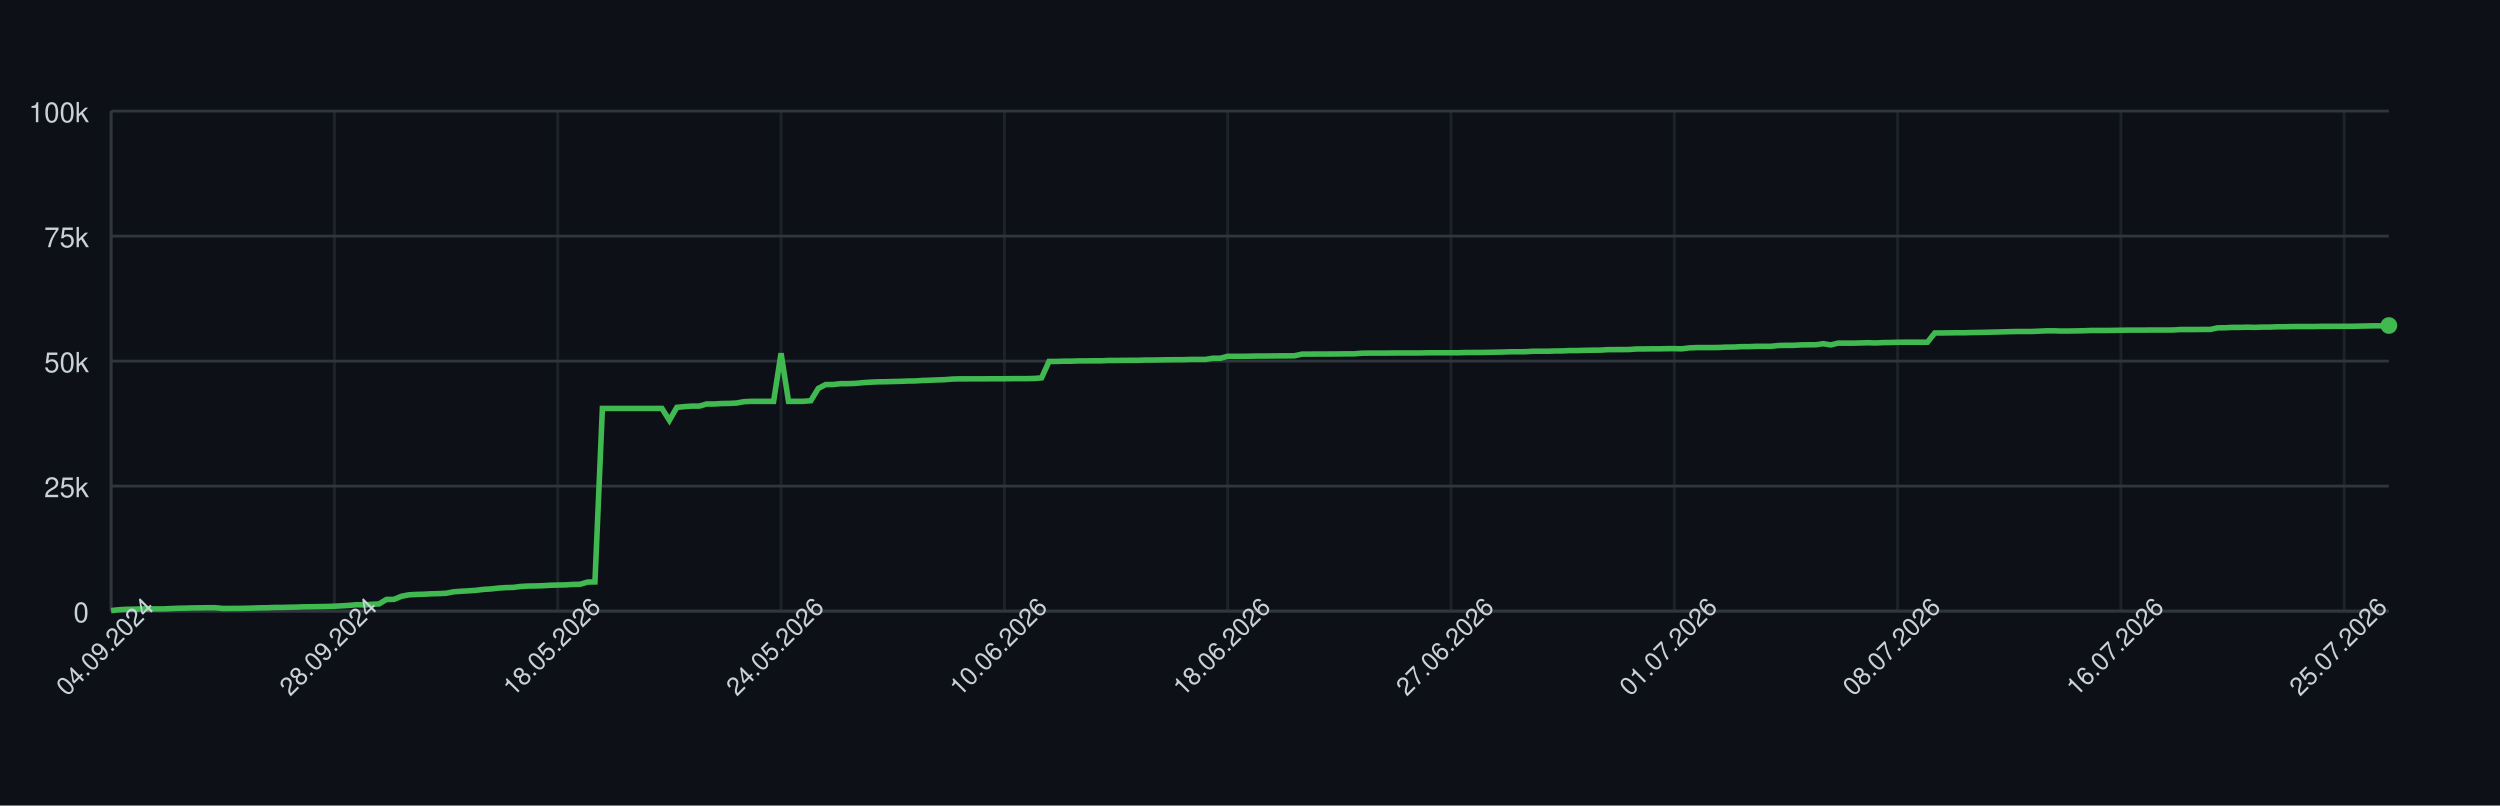
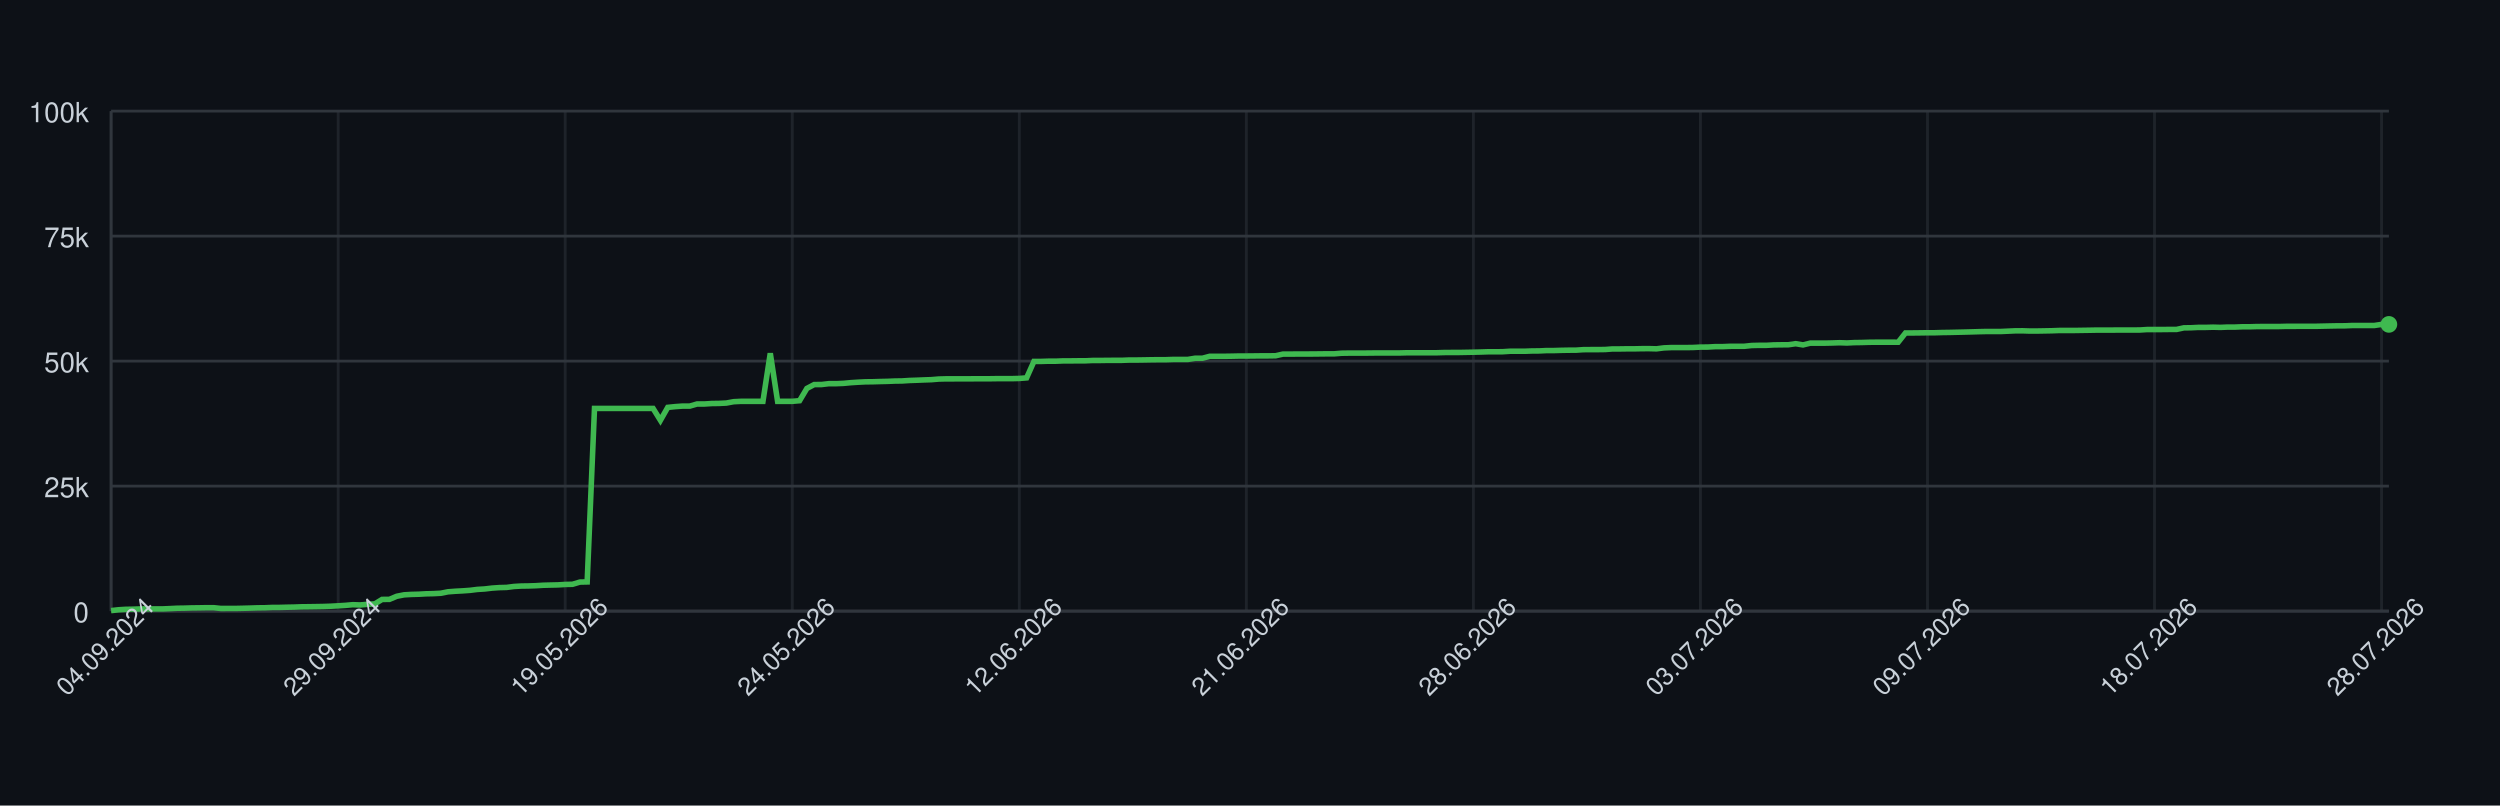
<svg xmlns="http://www.w3.org/2000/svg" width="900" height="290" style="font-family: -apple-system, BlinkMacSystemFont, 'Segoe UI', Helvetica, Arial, sans-serif;">
  <rect width="100%" height="100%" fill="#0d1117" />
  <g>
    <line x1="40" y1="220.00" x2="860" y2="220.00" stroke="#30363d" />
    <text x="32" y="224.00" font-size="10" fill="#c9d1d9" text-anchor="end">0</text>
    <line x1="40" y1="175.00" x2="860" y2="175.00" stroke="#30363d" />
    <text x="32" y="179.00" font-size="10" fill="#c9d1d9" text-anchor="end">25k</text>
    <line x1="40" y1="130.00" x2="860" y2="130.00" stroke="#30363d" />
    <text x="32" y="134.00" font-size="10" fill="#c9d1d9" text-anchor="end">50k</text>
    <line x1="40" y1="85.00" x2="860" y2="85.00" stroke="#30363d" />
    <text x="32" y="89.00" font-size="10" fill="#c9d1d9" text-anchor="end">75k</text>
    <line x1="40" y1="40.00" x2="860" y2="40.00" stroke="#30363d" />
    <text x="32" y="44.00" font-size="10" fill="#c9d1d9" text-anchor="end">100k</text>
    <line x1="40.00" y1="40" x2="40.00" y2="220" stroke="#30363d" opacity="0.5" />
-     <line x1="120.39" y1="40" x2="120.39" y2="220" stroke="#30363d" opacity="0.5" />
-     <line x1="200.78" y1="40" x2="200.78" y2="220" stroke="#30363d" opacity="0.5" />
-     <line x1="281.18" y1="40" x2="281.18" y2="220" stroke="#30363d" opacity="0.5" />
-     <line x1="361.57" y1="40" x2="361.57" y2="220" stroke="#30363d" opacity="0.5" />
-     <line x1="441.96" y1="40" x2="441.96" y2="220" stroke="#30363d" opacity="0.5" />
-     <line x1="522.35" y1="40" x2="522.35" y2="220" stroke="#30363d" opacity="0.5" />
-     <line x1="602.75" y1="40" x2="602.75" y2="220" stroke="#30363d" opacity="0.5" />
-     <line x1="683.14" y1="40" x2="683.14" y2="220" stroke="#30363d" opacity="0.5" />
-     <line x1="763.53" y1="40" x2="763.53" y2="220" stroke="#30363d" opacity="0.5" />
-     <line x1="843.92" y1="40" x2="843.92" y2="220" stroke="#30363d" opacity="0.5" />
+     <line x1="121.74" y1="40" x2="121.74" y2="220" stroke="#30363d" opacity="0.5" />
+     <line x1="203.47" y1="40" x2="203.47" y2="220" stroke="#30363d" opacity="0.5" />
+     <line x1="285.21" y1="40" x2="285.21" y2="220" stroke="#30363d" opacity="0.5" />
+     <line x1="366.95" y1="40" x2="366.95" y2="220" stroke="#30363d" opacity="0.5" />
+     <line x1="448.68" y1="40" x2="448.68" y2="220" stroke="#30363d" opacity="0.5" />
+     <line x1="530.42" y1="40" x2="530.42" y2="220" stroke="#30363d" opacity="0.5" />
+     <line x1="612.15" y1="40" x2="612.15" y2="220" stroke="#30363d" opacity="0.5" />
+     <line x1="693.89" y1="40" x2="693.89" y2="220" stroke="#30363d" opacity="0.5" />
+     <line x1="775.63" y1="40" x2="775.63" y2="220" stroke="#30363d" opacity="0.5" />
+     <line x1="857.36" y1="40" x2="857.36" y2="220" stroke="#30363d" opacity="0.5" />
    <line x1="40" y1="220" x2="860" y2="220" stroke="#30363d" />
    <line x1="40" y1="40" x2="40" y2="220" stroke="#30363d" />
-     <path d="M 40.00 219.82 L 42.68 219.52 L 45.36 219.36 L 48.04 219.31 L 50.72 219.21 L 53.40 219.21 L 56.08 219.21 L 58.76 219.21 L 61.44 219.10 L 64.12 218.97 L 66.80 218.93 L 69.48 218.85 L 72.16 218.82 L 74.84 218.77 L 77.52 218.77 L 80.20 219.05 L 82.88 219.04 L 85.56 219.04 L 88.24 218.98 L 90.92 218.91 L 93.59 218.82 L 96.27 218.79 L 98.95 218.68 L 101.63 218.67 L 104.31 218.60 L 106.99 218.55 L 109.67 218.45 L 112.35 218.42 L 115.03 218.38 L 117.71 218.33 L 120.39 218.24 L 123.07 218.09 L 125.75 217.93 L 128.43 217.69 L 131.11 217.78 L 133.79 217.56 L 136.47 217.40 L 139.15 215.79 L 141.83 215.77 L 144.51 214.66 L 147.19 214.14 L 149.87 213.99 L 152.55 213.92 L 155.23 213.77 L 157.91 213.71 L 160.59 213.57 L 163.27 213.05 L 165.95 212.85 L 168.63 212.71 L 171.31 212.52 L 173.99 212.19 L 176.67 212.03 L 179.35 211.72 L 182.03 211.54 L 184.71 211.47 L 187.39 211.13 L 190.07 210.98 L 192.75 210.94 L 195.42 210.85 L 198.10 210.69 L 200.78 210.62 L 203.46 210.56 L 206.14 210.40 L 208.82 210.34 L 211.50 209.55 L 214.18 209.49 L 216.86 147.04 L 219.54 147.04 L 222.22 147.04 L 224.90 147.04 L 227.58 147.04 L 230.26 147.04 L 232.94 147.04 L 235.62 147.04 L 238.30 147.04 L 240.98 151.31 L 243.66 146.66 L 246.34 146.39 L 249.02 146.20 L 251.70 146.20 L 254.38 145.44 L 257.06 145.44 L 259.74 145.27 L 262.42 145.23 L 265.10 145.10 L 267.78 144.61 L 270.46 144.48 L 273.14 144.48 L 275.82 144.48 L 278.50 144.48 L 281.18 127.19 L 283.86 144.48 L 286.54 144.48 L 289.22 144.48 L 291.90 144.25 L 294.58 139.83 L 297.25 138.44 L 299.93 138.43 L 302.61 138.12 L 305.29 138.12 L 307.97 138.01 L 310.65 137.76 L 313.33 137.59 L 316.01 137.46 L 318.69 137.43 L 321.37 137.35 L 324.05 137.29 L 326.73 137.18 L 329.41 137.14 L 332.09 136.97 L 334.77 136.88 L 337.45 136.77 L 340.13 136.68 L 342.81 136.46 L 345.49 136.39 L 348.17 136.39 L 350.85 136.38 L 353.53 136.38 L 356.21 136.36 L 358.89 136.35 L 361.57 136.35 L 364.25 136.31 L 366.93 136.31 L 369.61 136.31 L 372.29 136.24 L 374.97 136.03 L 377.65 130.11 L 380.33 130.11 L 383.01 130.03 L 385.69 130.03 L 388.37 129.92 L 391.05 129.92 L 393.73 129.89 L 396.41 129.89 L 399.08 129.77 L 401.76 129.77 L 404.44 129.73 L 407.12 129.72 L 409.80 129.72 L 412.48 129.61 L 415.16 129.61 L 417.84 129.57 L 420.52 129.52 L 423.20 129.49 L 425.88 129.49 L 428.56 129.40 L 431.24 129.40 L 433.92 129.40 L 436.60 128.97 L 439.28 128.97 L 441.96 128.27 L 444.64 128.27 L 447.32 128.27 L 450.00 128.23 L 452.68 128.17 L 455.36 128.17 L 458.04 128.14 L 460.72 128.11 L 463.40 128.11 L 466.08 128.07 L 468.76 127.48 L 471.44 127.48 L 474.12 127.45 L 476.80 127.45 L 479.48 127.44 L 482.16 127.41 L 484.84 127.38 L 487.52 127.38 L 490.20 127.16 L 492.88 127.12 L 495.56 127.12 L 498.24 127.12 L 500.92 127.09 L 503.59 127.06 L 506.27 127.06 L 508.95 127.06 L 511.63 127.06 L 514.31 126.99 L 516.99 126.99 L 519.67 126.99 L 522.35 126.99 L 525.03 126.99 L 527.71 126.91 L 530.39 126.89 L 533.07 126.89 L 535.75 126.84 L 538.43 126.79 L 541.11 126.73 L 543.79 126.64 L 546.47 126.64 L 549.15 126.62 L 551.83 126.45 L 554.51 126.45 L 557.19 126.45 L 559.87 126.35 L 562.55 126.33 L 565.23 126.20 L 567.91 126.20 L 570.59 126.12 L 573.27 126.07 L 575.95 126.06 L 578.63 125.88 L 581.31 125.86 L 583.99 125.86 L 586.67 125.82 L 589.35 125.62 L 592.03 125.62 L 594.71 125.58 L 597.39 125.58 L 600.07 125.52 L 602.75 125.51 L 605.42 125.58 L 608.10 125.24 L 610.78 125.13 L 613.46 125.13 L 616.14 125.13 L 618.82 125.09 L 621.50 124.96 L 624.18 124.94 L 626.86 124.79 L 629.54 124.79 L 632.22 124.68 L 634.90 124.66 L 637.58 124.66 L 640.26 124.38 L 642.94 124.32 L 645.62 124.32 L 648.30 124.17 L 650.98 124.13 L 653.66 124.11 L 656.34 123.73 L 659.02 124.17 L 661.70 123.53 L 664.38 123.53 L 667.06 123.53 L 669.74 123.47 L 672.42 123.38 L 675.10 123.47 L 677.78 123.34 L 680.46 123.30 L 683.14 123.22 L 685.82 123.19 L 688.50 123.19 L 691.18 123.19 L 693.86 123.20 L 696.54 119.86 L 699.22 119.86 L 701.90 119.83 L 704.58 119.79 L 707.25 119.79 L 709.93 119.71 L 712.61 119.67 L 715.29 119.61 L 717.97 119.55 L 720.65 119.48 L 723.33 119.40 L 726.01 119.34 L 728.69 119.34 L 731.37 119.34 L 734.05 119.22 L 736.73 119.10 L 739.41 119.09 L 742.09 119.18 L 744.77 119.17 L 747.45 119.12 L 750.13 119.07 L 752.81 118.97 L 755.49 118.97 L 758.17 118.97 L 760.85 118.93 L 763.53 118.89 L 766.21 118.84 L 768.89 118.84 L 771.57 118.84 L 774.25 118.81 L 776.93 118.81 L 779.61 118.81 L 782.29 118.80 L 784.97 118.63 L 787.65 118.63 L 790.33 118.63 L 793.01 118.60 L 795.69 118.60 L 798.37 118.03 L 801.05 117.99 L 803.73 117.86 L 806.41 117.86 L 809.08 117.79 L 811.76 117.86 L 814.44 117.75 L 817.12 117.75 L 819.80 117.64 L 822.48 117.64 L 825.16 117.56 L 827.84 117.55 L 830.52 117.55 L 833.20 117.55 L 835.88 117.48 L 838.56 117.48 L 841.24 117.47 L 843.92 117.47 L 846.60 117.47 L 849.28 117.41 L 851.96 117.35 L 854.64 117.30 L 857.32 117.29 L 860.00 117.18" fill="none" stroke="#3fb950" stroke-width="2" />
-     <circle cx="860.00" cy="117.18" r="3" fill="#3fb950" />
+     <path d="M 40.00 219.82 L 42.64 219.52 L 45.27 219.36 L 47.91 219.31 L 50.55 219.21 L 53.18 219.21 L 55.82 219.21 L 58.46 219.21 L 61.09 219.10 L 63.73 218.97 L 66.37 218.93 L 69.00 218.85 L 71.64 218.82 L 74.28 218.77 L 76.91 218.77 L 79.55 219.05 L 82.19 219.04 L 84.82 219.04 L 87.46 218.98 L 90.10 218.91 L 92.73 218.82 L 95.37 218.79 L 98.01 218.68 L 100.64 218.67 L 103.28 218.60 L 105.92 218.55 L 108.55 218.45 L 111.19 218.42 L 113.83 218.38 L 116.46 218.33 L 119.10 218.24 L 121.74 218.09 L 124.37 217.93 L 127.01 217.69 L 129.65 217.78 L 132.28 217.56 L 134.92 217.40 L 137.56 215.79 L 140.19 215.77 L 142.83 214.66 L 145.47 214.14 L 148.10 213.99 L 150.74 213.92 L 153.38 213.77 L 156.01 213.71 L 158.65 213.57 L 161.29 213.05 L 163.92 212.85 L 166.56 212.71 L 169.20 212.52 L 171.83 212.19 L 174.47 212.03 L 177.11 211.72 L 179.74 211.54 L 182.38 211.47 L 185.02 211.13 L 187.65 210.98 L 190.29 210.94 L 192.93 210.85 L 195.56 210.69 L 198.20 210.62 L 200.84 210.56 L 203.47 210.40 L 206.11 210.34 L 208.75 209.55 L 211.38 209.49 L 214.02 147.04 L 216.66 147.04 L 219.29 147.04 L 221.93 147.04 L 224.57 147.04 L 227.20 147.04 L 229.84 147.04 L 232.48 147.04 L 235.11 147.04 L 237.75 151.31 L 240.39 146.66 L 243.02 146.39 L 245.66 146.20 L 248.30 146.20 L 250.93 145.44 L 253.57 145.44 L 256.21 145.27 L 258.84 145.23 L 261.48 145.10 L 264.12 144.61 L 266.75 144.48 L 269.39 144.48 L 272.03 144.48 L 274.66 144.48 L 277.30 127.19 L 279.94 144.48 L 282.57 144.48 L 285.21 144.48 L 287.85 144.25 L 290.48 139.83 L 293.12 138.44 L 295.76 138.43 L 298.39 138.12 L 301.03 138.12 L 303.67 138.01 L 306.30 137.76 L 308.94 137.59 L 311.58 137.46 L 314.21 137.43 L 316.85 137.35 L 319.49 137.29 L 322.12 137.18 L 324.76 137.14 L 327.40 136.97 L 330.03 136.88 L 332.67 136.77 L 335.31 136.68 L 337.94 136.46 L 340.58 136.39 L 343.22 136.39 L 345.85 136.38 L 348.49 136.38 L 351.13 136.36 L 353.76 136.35 L 356.40 136.35 L 359.04 136.31 L 361.67 136.31 L 364.31 136.31 L 366.95 136.24 L 369.58 136.03 L 372.22 130.11 L 374.86 130.11 L 377.49 130.03 L 380.13 130.03 L 382.77 129.92 L 385.40 129.92 L 388.04 129.89 L 390.68 129.89 L 393.31 129.77 L 395.95 129.77 L 398.59 129.73 L 401.22 129.72 L 403.86 129.72 L 406.50 129.61 L 409.13 129.61 L 411.77 129.57 L 414.41 129.52 L 417.04 129.49 L 419.68 129.49 L 422.32 129.40 L 424.95 129.40 L 427.59 129.40 L 430.23 128.97 L 432.86 128.97 L 435.50 128.27 L 438.14 128.27 L 440.77 128.27 L 443.41 128.23 L 446.05 128.17 L 448.68 128.17 L 451.32 128.14 L 453.95 128.11 L 456.59 128.11 L 459.23 128.07 L 461.86 127.48 L 464.50 127.48 L 467.14 127.45 L 469.77 127.45 L 472.41 127.44 L 475.05 127.41 L 477.68 127.38 L 480.32 127.38 L 482.96 127.16 L 485.59 127.12 L 488.23 127.12 L 490.87 127.12 L 493.50 127.09 L 496.14 127.06 L 498.78 127.06 L 501.41 127.06 L 504.05 127.06 L 506.69 126.99 L 509.32 126.99 L 511.96 126.99 L 514.60 126.99 L 517.23 126.99 L 519.87 126.91 L 522.51 126.89 L 525.14 126.89 L 527.78 126.84 L 530.42 126.79 L 533.05 126.73 L 535.69 126.64 L 538.33 126.64 L 540.96 126.62 L 543.60 126.45 L 546.24 126.45 L 548.87 126.45 L 551.51 126.35 L 554.15 126.33 L 556.78 126.20 L 559.42 126.20 L 562.06 126.12 L 564.69 126.07 L 567.33 126.06 L 569.97 125.88 L 572.60 125.86 L 575.24 125.86 L 577.88 125.82 L 580.51 125.62 L 583.15 125.62 L 585.79 125.58 L 588.42 125.58 L 591.06 125.52 L 593.70 125.51 L 596.33 125.58 L 598.97 125.24 L 601.61 125.13 L 604.24 125.13 L 606.88 125.13 L 609.52 125.09 L 612.15 124.96 L 614.79 124.94 L 617.43 124.79 L 620.06 124.79 L 622.70 124.68 L 625.34 124.66 L 627.97 124.66 L 630.61 124.38 L 633.25 124.32 L 635.88 124.32 L 638.52 124.17 L 641.16 124.13 L 643.79 124.11 L 646.43 123.73 L 649.07 124.17 L 651.70 123.53 L 654.34 123.53 L 656.98 123.53 L 659.61 123.47 L 662.25 123.38 L 664.89 123.47 L 667.52 123.34 L 670.16 123.30 L 672.80 123.22 L 675.43 123.19 L 678.07 123.19 L 680.71 123.19 L 683.34 123.20 L 685.98 119.86 L 688.62 119.86 L 691.25 119.83 L 693.89 119.79 L 696.53 119.79 L 699.16 119.71 L 701.80 119.67 L 704.44 119.61 L 707.07 119.55 L 709.71 119.48 L 712.35 119.40 L 714.98 119.34 L 717.62 119.34 L 720.26 119.34 L 722.89 119.22 L 725.53 119.10 L 728.17 119.09 L 730.80 119.18 L 733.44 119.17 L 736.08 119.12 L 738.71 119.07 L 741.35 118.97 L 743.99 118.97 L 746.62 118.97 L 749.26 118.93 L 751.90 118.89 L 754.53 118.84 L 757.17 118.84 L 759.81 118.84 L 762.44 118.81 L 765.08 118.81 L 767.72 118.81 L 770.35 118.80 L 772.99 118.63 L 775.63 118.63 L 778.26 118.63 L 780.90 118.60 L 783.54 118.60 L 786.17 118.03 L 788.81 117.99 L 791.45 117.86 L 794.08 117.86 L 796.72 117.79 L 799.36 117.86 L 801.99 117.75 L 804.63 117.75 L 807.27 117.64 L 809.90 117.64 L 812.54 117.56 L 815.18 117.55 L 817.81 117.55 L 820.45 117.55 L 823.09 117.48 L 825.72 117.48 L 828.36 117.47 L 831.00 117.47 L 833.63 117.47 L 836.27 117.41 L 838.91 117.35 L 841.54 117.30 L 844.18 117.29 L 846.82 117.18 L 849.45 117.18 L 852.09 117.18 L 854.73 117.18 L 857.36 116.79 L 860.00 116.78" fill="none" stroke="#3fb950" stroke-width="2" />
+     <circle cx="860.00" cy="116.78" r="3" fill="#3fb950" />
    <text x="40.00" y="235.00" font-size="9" fill="#c9d1d9" text-anchor="middle" transform="rotate(-45 40.00 235.00)">04.09.2024</text>
-     <text x="120.39" y="235.00" font-size="9" fill="#c9d1d9" text-anchor="middle" transform="rotate(-45 120.39 235.00)">28.09.2024</text>
-     <text x="200.78" y="235.00" font-size="9" fill="#c9d1d9" text-anchor="middle" transform="rotate(-45 200.78 235.00)">18.05.2026</text>
-     <text x="281.18" y="235.00" font-size="9" fill="#c9d1d9" text-anchor="middle" transform="rotate(-45 281.18 235.00)">24.05.2026</text>
-     <text x="361.57" y="235.00" font-size="9" fill="#c9d1d9" text-anchor="middle" transform="rotate(-45 361.57 235.00)">10.06.2026</text>
-     <text x="441.96" y="235.00" font-size="9" fill="#c9d1d9" text-anchor="middle" transform="rotate(-45 441.96 235.00)">18.06.2026</text>
-     <text x="522.35" y="235.00" font-size="9" fill="#c9d1d9" text-anchor="middle" transform="rotate(-45 522.35 235.00)">27.06.2026</text>
-     <text x="602.75" y="235.00" font-size="9" fill="#c9d1d9" text-anchor="middle" transform="rotate(-45 602.75 235.00)">01.07.2026</text>
-     <text x="683.14" y="235.00" font-size="9" fill="#c9d1d9" text-anchor="middle" transform="rotate(-45 683.14 235.00)">08.07.2026</text>
-     <text x="763.53" y="235.00" font-size="9" fill="#c9d1d9" text-anchor="middle" transform="rotate(-45 763.53 235.00)">16.07.2026</text>
-     <text x="843.92" y="235.00" font-size="9" fill="#c9d1d9" text-anchor="middle" transform="rotate(-45 843.92 235.00)">25.07.2026</text>
+     <text x="121.74" y="235.00" font-size="9" fill="#c9d1d9" text-anchor="middle" transform="rotate(-45 121.74 235.00)">29.09.2024</text>
+     <text x="203.47" y="235.00" font-size="9" fill="#c9d1d9" text-anchor="middle" transform="rotate(-45 203.47 235.00)">19.05.2026</text>
+     <text x="285.21" y="235.00" font-size="9" fill="#c9d1d9" text-anchor="middle" transform="rotate(-45 285.21 235.00)">24.05.2026</text>
+     <text x="366.95" y="235.00" font-size="9" fill="#c9d1d9" text-anchor="middle" transform="rotate(-45 366.95 235.00)">12.06.2026</text>
+     <text x="448.68" y="235.00" font-size="9" fill="#c9d1d9" text-anchor="middle" transform="rotate(-45 448.68 235.00)">21.06.2026</text>
+     <text x="530.42" y="235.00" font-size="9" fill="#c9d1d9" text-anchor="middle" transform="rotate(-45 530.42 235.00)">28.06.2026</text>
+     <text x="612.15" y="235.00" font-size="9" fill="#c9d1d9" text-anchor="middle" transform="rotate(-45 612.15 235.00)">03.07.2026</text>
+     <text x="693.89" y="235.00" font-size="9" fill="#c9d1d9" text-anchor="middle" transform="rotate(-45 693.89 235.00)">09.07.2026</text>
+     <text x="775.63" y="235.00" font-size="9" fill="#c9d1d9" text-anchor="middle" transform="rotate(-45 775.63 235.00)">18.07.2026</text>
+     <text x="857.36" y="235.00" font-size="9" fill="#c9d1d9" text-anchor="middle" transform="rotate(-45 857.36 235.00)">28.07.2026</text>
  </g>
</svg>
